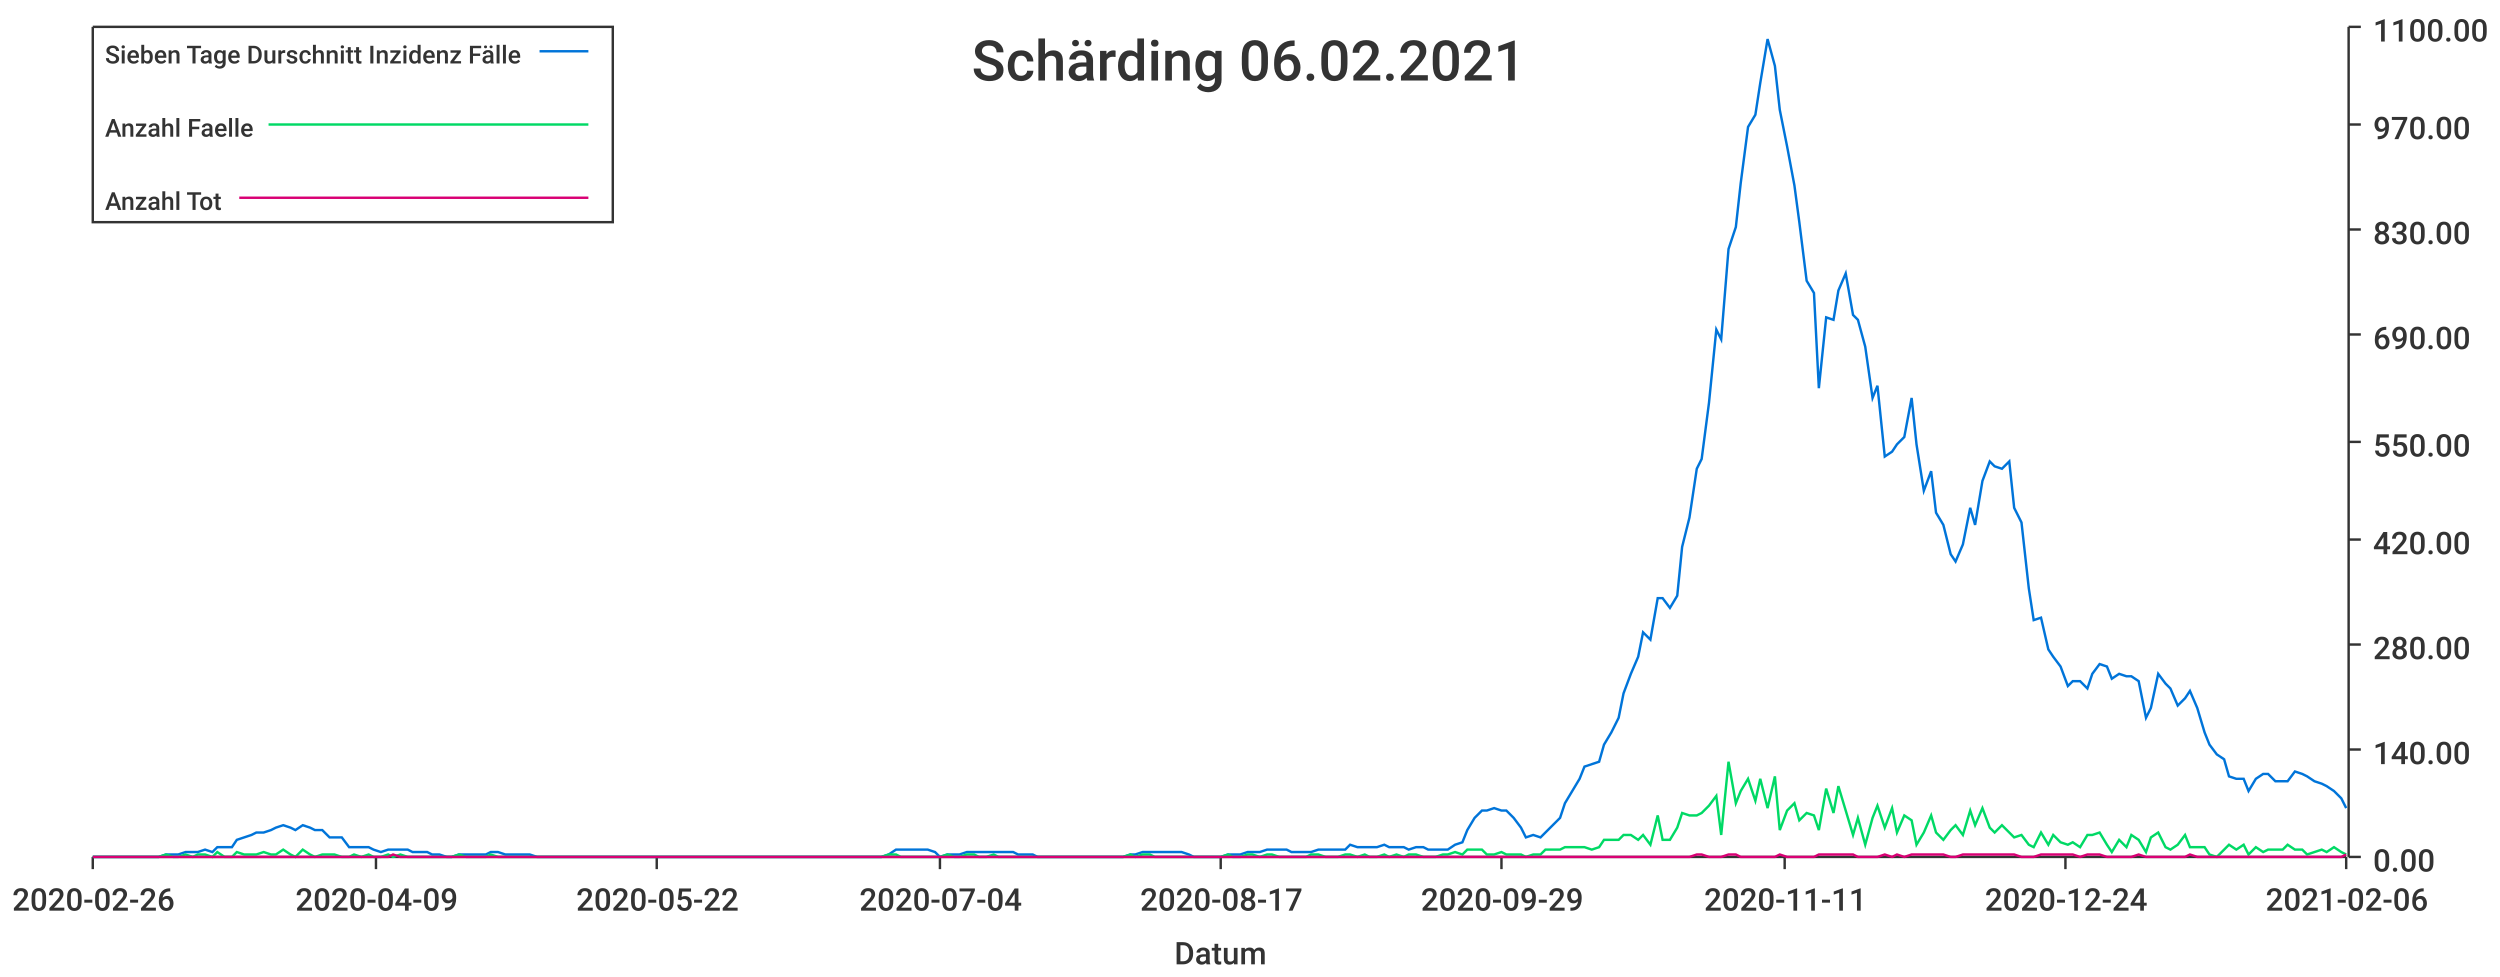
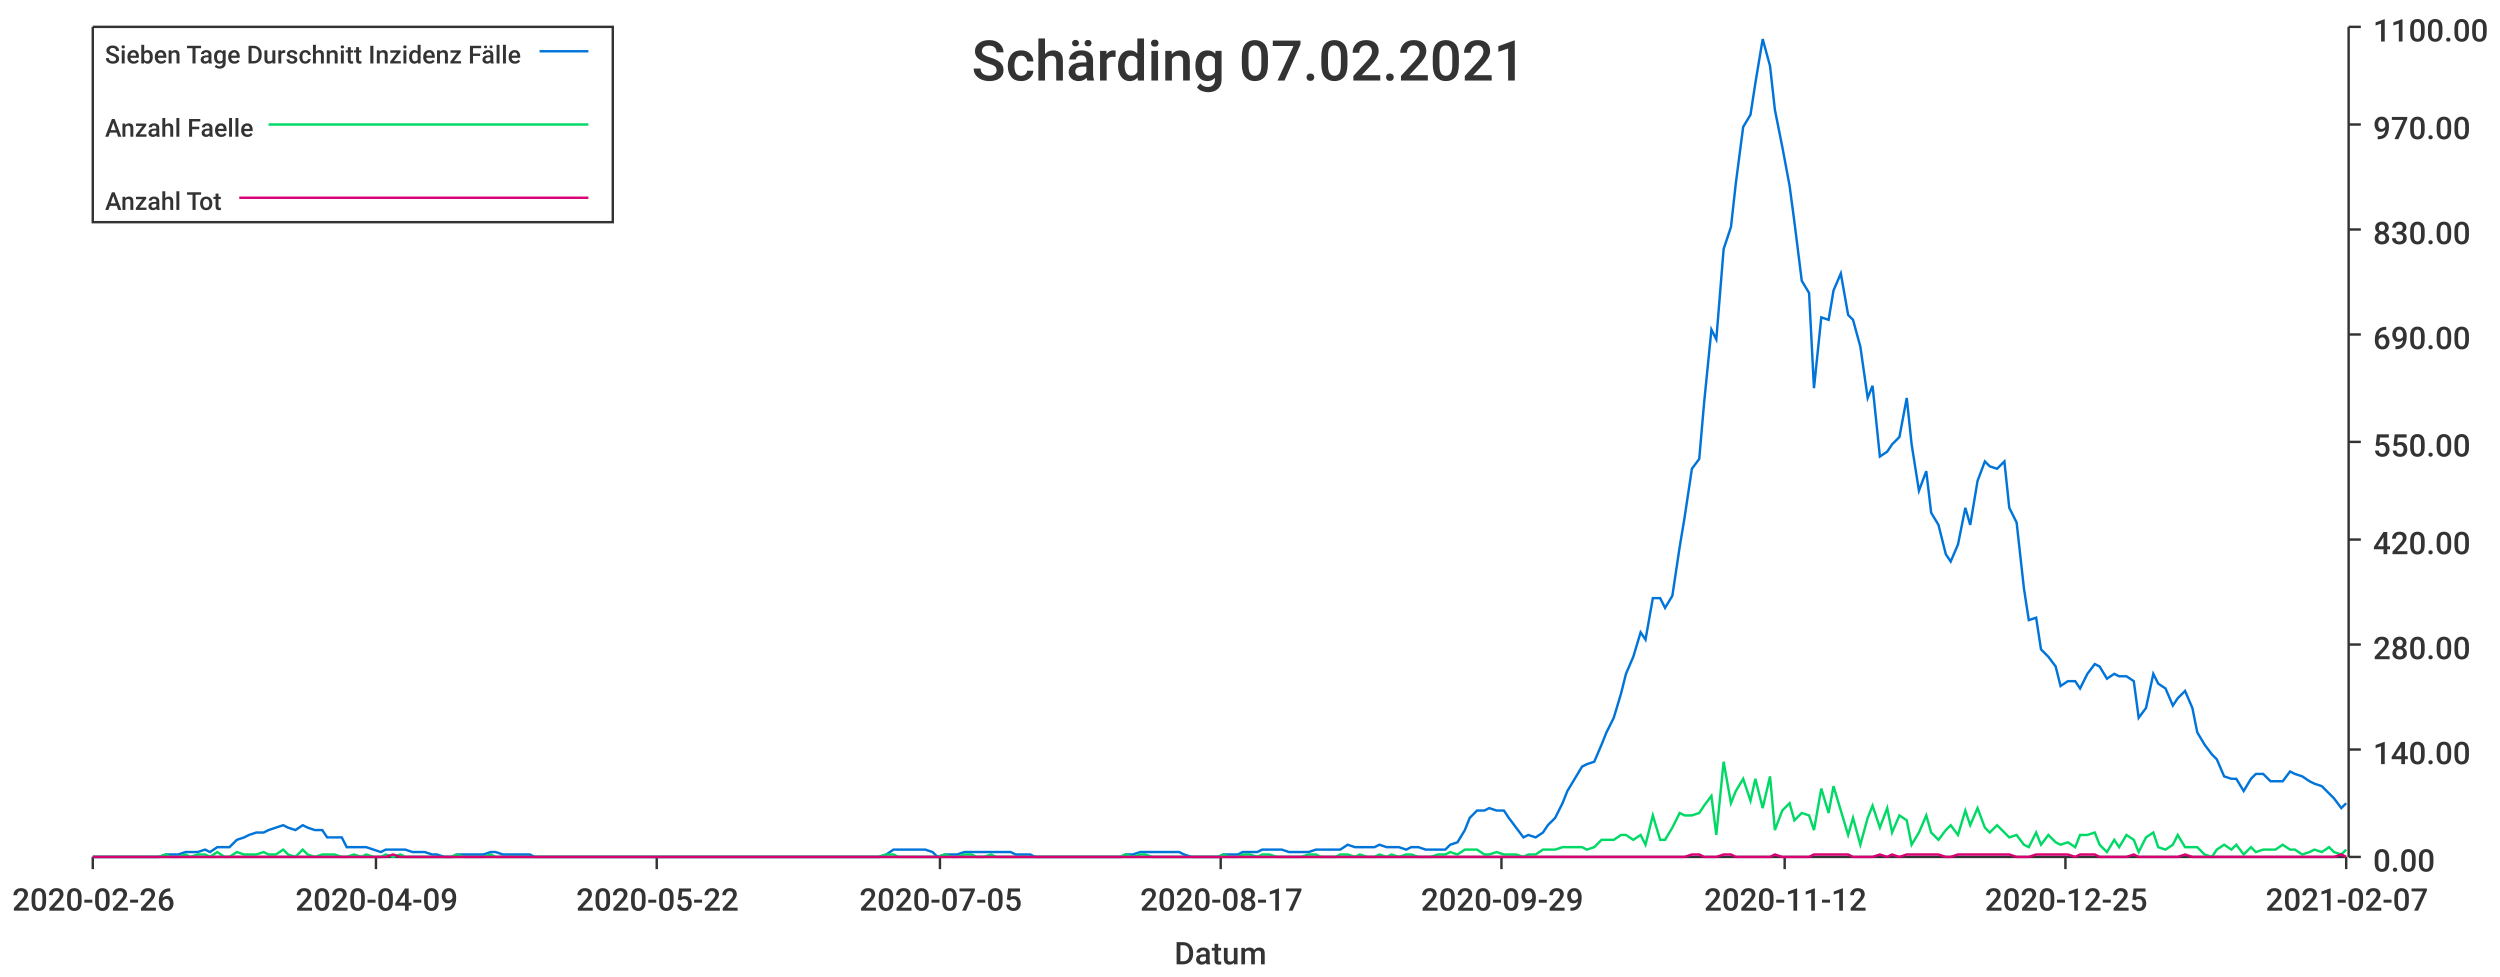
<svg xmlns="http://www.w3.org/2000/svg" width="1024" height="400">\n<path d="M 0 0 L 1024 0 L 1024 400 L 0 400 L 0 0" style="stroke-width:0;stroke:rgba(255,255,255,1.0);fill:rgba(255,255,255,1.0)" />
  <path d="M 38 11 L 961 11 L 961 351 L 38 351 L 38 11" style="stroke-width:0;stroke:rgba(255,255,255,1.0);fill:rgba(255,255,255,1.0)" />
  <path d="M 38 351 L 961 351" style="stroke-width:1;stroke:rgba(51,51,51,1.0);fill:none" />
  <path d="M 38 351 L 38 356" style="stroke-width:1;stroke:rgba(51,51,51,1.0);fill:none" />
  <text x="5" y="373" style="stroke-width:0;stroke:none;fill:rgba(51,51,51,1.0);font-size:12.8px;font-family:'Roboto Medium',sans-serif">2020-02-26</text>
  <path d="M 154 351 L 154 356" style="stroke-width:1;stroke:rgba(51,51,51,1.0);fill:none" />
  <text x="121" y="373" style="stroke-width:0;stroke:none;fill:rgba(51,51,51,1.0);font-size:12.8px;font-family:'Roboto Medium',sans-serif">2020-04-09</text>
  <path d="M 269 351 L 269 356" style="stroke-width:1;stroke:rgba(51,51,51,1.0);fill:none" />
  <text x="236" y="373" style="stroke-width:0;stroke:none;fill:rgba(51,51,51,1.0);font-size:12.8px;font-family:'Roboto Medium',sans-serif">2020-05-22</text>
  <path d="M 385 351 L 385 356" style="stroke-width:1;stroke:rgba(51,51,51,1.0);fill:none" />
-   <text x="352" y="373" style="stroke-width:0;stroke:none;fill:rgba(51,51,51,1.0);font-size:12.8px;font-family:'Roboto Medium',sans-serif">2020-07-04</text>
+   <text x="352" y="373" style="stroke-width:0;stroke:none;fill:rgba(51,51,51,1.0);font-size:12.8px;font-family:'Roboto Medium',sans-serif">2020-07-05</text>
  <path d="M 500 351 L 500 356" style="stroke-width:1;stroke:rgba(51,51,51,1.0);fill:none" />
  <text x="467" y="373" style="stroke-width:0;stroke:none;fill:rgba(51,51,51,1.0);font-size:12.8px;font-family:'Roboto Medium',sans-serif">2020-08-17</text>
  <path d="M 615 351 L 615 356" style="stroke-width:1;stroke:rgba(51,51,51,1.0);fill:none" />
  <text x="582" y="373" style="stroke-width:0;stroke:none;fill:rgba(51,51,51,1.0);font-size:12.8px;font-family:'Roboto Medium',sans-serif">2020-09-29</text>
  <path d="M 731 351 L 731 356" style="stroke-width:1;stroke:rgba(51,51,51,1.0);fill:none" />
-   <text x="698" y="373" style="stroke-width:0;stroke:none;fill:rgba(51,51,51,1.0);font-size:12.8px;font-family:'Roboto Medium',sans-serif">2020-11-11</text>
+   <text x="698" y="373" style="stroke-width:0;stroke:none;fill:rgba(51,51,51,1.0);font-size:12.8px;font-family:'Roboto Medium',sans-serif">2020-11-12</text>
  <path d="M 846 351 L 846 356" style="stroke-width:1;stroke:rgba(51,51,51,1.0);fill:none" />
-   <text x="813" y="373" style="stroke-width:0;stroke:none;fill:rgba(51,51,51,1.0);font-size:12.8px;font-family:'Roboto Medium',sans-serif">2020-12-24</text>
+   <text x="813" y="373" style="stroke-width:0;stroke:none;fill:rgba(51,51,51,1.0);font-size:12.8px;font-family:'Roboto Medium',sans-serif">2020-12-25</text>
  <path d="M 961 351 L 961 356" style="stroke-width:1;stroke:rgba(51,51,51,1.0);fill:none" />
-   <text x="928" y="373" style="stroke-width:0;stroke:none;fill:rgba(51,51,51,1.0);font-size:12.8px;font-family:'Roboto Medium',sans-serif">2021-02-06</text>
+   <text x="928" y="373" style="stroke-width:0;stroke:none;fill:rgba(51,51,51,1.0);font-size:12.8px;font-family:'Roboto Medium',sans-serif">2021-02-07</text>
  <text x="481" y="395" style="stroke-width:0;stroke:none;fill:rgba(51,51,51,1.0);font-size:12.8px;font-family:'Roboto Medium',sans-serif">Datum</text>
  <path d="M 962 351 L 962 11" style="stroke-width:1;stroke:rgba(51,51,51,1.0);fill:none" />
  <path d="M 962 351 L 967 351" style="stroke-width:1;stroke:rgba(51,51,51,1.0);fill:none" />
  <text x="972" y="357" style="stroke-width:0;stroke:none;fill:rgba(51,51,51,1.0);font-size:12.8px;font-family:'Roboto Medium',sans-serif">0.00</text>
  <path d="M 962 307 L 967 307" style="stroke-width:1;stroke:rgba(51,51,51,1.0);fill:none" />
  <text x="972" y="313" style="stroke-width:0;stroke:none;fill:rgba(51,51,51,1.0);font-size:12.8px;font-family:'Roboto Medium',sans-serif">140.00</text>
  <path d="M 962 264 L 967 264" style="stroke-width:1;stroke:rgba(51,51,51,1.0);fill:none" />
  <text x="972" y="270" style="stroke-width:0;stroke:none;fill:rgba(51,51,51,1.0);font-size:12.8px;font-family:'Roboto Medium',sans-serif">280.00</text>
  <path d="M 962 221 L 967 221" style="stroke-width:1;stroke:rgba(51,51,51,1.0);fill:none" />
  <text x="972" y="227" style="stroke-width:0;stroke:none;fill:rgba(51,51,51,1.0);font-size:12.8px;font-family:'Roboto Medium',sans-serif">420.00</text>
  <path d="M 962 181 L 967 181" style="stroke-width:1;stroke:rgba(51,51,51,1.0);fill:none" />
  <text x="972" y="187" style="stroke-width:0;stroke:none;fill:rgba(51,51,51,1.0);font-size:12.8px;font-family:'Roboto Medium',sans-serif">550.00</text>
  <path d="M 962 137 L 967 137" style="stroke-width:1;stroke:rgba(51,51,51,1.0);fill:none" />
  <text x="972" y="143" style="stroke-width:0;stroke:none;fill:rgba(51,51,51,1.0);font-size:12.8px;font-family:'Roboto Medium',sans-serif">690.00</text>
  <path d="M 962 94 L 967 94" style="stroke-width:1;stroke:rgba(51,51,51,1.0);fill:none" />
  <text x="972" y="100" style="stroke-width:0;stroke:none;fill:rgba(51,51,51,1.0);font-size:12.8px;font-family:'Roboto Medium',sans-serif">830.00</text>
  <path d="M 962 51 L 967 51" style="stroke-width:1;stroke:rgba(51,51,51,1.0);fill:none" />
  <text x="972" y="57" style="stroke-width:0;stroke:none;fill:rgba(51,51,51,1.0);font-size:12.8px;font-family:'Roboto Medium',sans-serif">970.00</text>
  <path d="M 962 11 L 967 11" style="stroke-width:1;stroke:rgba(51,51,51,1.0);fill:none" />
  <text x="972" y="17" style="stroke-width:0;stroke:none;fill:rgba(51,51,51,1.0);font-size:12.8px;font-family:'Roboto Medium',sans-serif">1100.00</text>
-   <path d="M 38 351 L 41 351 L 44 351 L 47 351 L 49 351 L 52 351 L 55 351 L 57 351 L 60 351 L 63 351 L 65 351 L 68 350 L 71 350 L 73 350 L 76 349 L 79 349 L 81 349 L 84 348 L 87 349 L 89 347 L 92 347 L 95 347 L 97 344 L 100 343 L 103 342 L 105 341 L 108 341 L 111 340 L 113 339 L 116 338 L 119 339 L 121 340 L 124 338 L 127 339 L 129 340 L 132 340 L 135 343 L 137 343 L 140 343 L 143 347 L 145 347 L 148 347 L 151 347 L 153 348 L 156 349 L 159 348 L 161 348 L 164 348 L 167 348 L 169 349 L 172 349 L 175 349 L 177 350 L 180 350 L 183 351 L 185 351 L 188 350 L 191 350 L 193 350 L 196 350 L 199 350 L 201 349 L 204 349 L 207 350 L 209 350 L 212 350 L 215 350 L 217 350 L 220 351 L 223 351 L 225 351 L 228 351 L 231 351 L 233 351 L 236 351 L 239 351 L 241 351 L 244 351 L 247 351 L 249 351 L 252 351 L 255 351 L 257 351 L 260 351 L 263 351 L 265 351 L 268 351 L 271 351 L 273 351 L 276 351 L 279 351 L 281 351 L 284 351 L 287 351 L 289 351 L 292 351 L 295 351 L 297 351 L 300 351 L 303 351 L 305 351 L 308 351 L 311 351 L 313 351 L 316 351 L 319 351 L 321 351 L 324 351 L 327 351 L 329 351 L 332 351 L 335 351 L 337 351 L 340 351 L 343 351 L 345 351 L 348 351 L 351 351 L 353 351 L 356 351 L 359 351 L 361 351 L 364 350 L 367 348 L 369 348 L 372 348 L 375 348 L 377 348 L 380 348 L 383 349 L 385 351 L 388 350 L 391 350 L 393 350 L 396 349 L 399 349 L 401 349 L 404 349 L 407 349 L 409 349 L 412 349 L 415 349 L 417 350 L 420 350 L 423 350 L 425 351 L 428 351 L 431 351 L 433 351 L 436 351 L 439 351 L 441 351 L 444 351 L 447 351 L 449 351 L 452 351 L 455 351 L 457 351 L 460 351 L 463 350 L 465 350 L 468 349 L 471 349 L 473 349 L 476 349 L 479 349 L 481 349 L 484 349 L 487 350 L 489 351 L 492 351 L 495 351 L 497 351 L 500 351 L 503 350 L 505 350 L 508 350 L 511 349 L 513 349 L 516 349 L 519 348 L 521 348 L 524 348 L 527 348 L 529 349 L 532 349 L 535 349 L 537 349 L 540 348 L 543 348 L 545 348 L 548 348 L 551 348 L 553 346 L 556 347 L 559 347 L 561 347 L 564 347 L 567 346 L 569 347 L 572 347 L 575 347 L 577 348 L 580 347 L 583 347 L 585 348 L 588 348 L 591 348 L 593 348 L 596 346 L 599 345 L 601 340 L 604 335 L 607 332 L 609 332 L 612 331 L 615 332 L 617 332 L 620 335 L 623 339 L 625 343 L 628 342 L 631 343 L 633 341 L 636 338 L 639 335 L 641 329 L 644 324 L 647 319 L 649 314 L 652 313 L 655 312 L 657 305 L 660 300 L 663 294 L 665 284 L 668 276 L 671 269 L 673 259 L 676 262 L 679 245 L 681 245 L 684 249 L 687 244 L 689 224 L 692 212 L 695 192 L 697 188 L 700 165 L 703 135 L 705 139 L 708 102 L 711 93 L 713 75 L 716 52 L 719 47 L 721 34 L 724 16 L 727 27 L 729 45 L 732 60 L 735 76 L 737 91 L 740 115 L 743 120 L 745 159 L 748 130 L 751 131 L 753 119 L 756 112 L 759 129 L 761 131 L 764 142 L 767 163 L 769 158 L 772 187 L 775 185 L 777 182 L 780 179 L 783 163 L 785 182 L 788 201 L 791 193 L 793 210 L 796 215 L 799 227 L 801 230 L 804 223 L 807 208 L 809 215 L 812 197 L 815 189 L 817 191 L 820 192 L 823 189 L 825 208 L 828 214 L 831 241 L 833 254 L 836 253 L 839 266 L 841 269 L 844 273 L 847 281 L 849 279 L 852 279 L 855 282 L 857 276 L 860 272 L 863 273 L 865 278 L 868 276 L 871 277 L 873 277 L 876 279 L 879 294 L 881 290 L 884 276 L 887 280 L 889 282 L 892 289 L 895 286 L 897 283 L 900 290 L 903 300 L 905 305 L 908 309 L 911 311 L 913 318 L 916 319 L 919 319 L 921 324 L 924 319 L 927 317 L 929 317 L 932 320 L 935 320 L 937 320 L 940 316 L 943 317 L 945 318 L 948 320 L 951 321 L 953 322 L 956 324 L 959 327 L 961 331" style="stroke-width:1;stroke:rgba(0,116,217,1.0);fill:none" />
-   <path d="M 38 351 L 41 351 L 44 351 L 47 351 L 49 351 L 52 351 L 55 351 L 57 351 L 60 351 L 63 351 L 65 351 L 68 350 L 71 351 L 73 351 L 76 350 L 79 351 L 81 350 L 84 350 L 87 351 L 89 349 L 92 351 L 95 351 L 97 349 L 100 350 L 103 350 L 105 350 L 108 349 L 111 350 L 113 350 L 116 348 L 119 350 L 121 351 L 124 348 L 127 350 L 129 351 L 132 350 L 135 350 L 137 350 L 140 351 L 143 351 L 145 350 L 148 351 L 151 350 L 153 351 L 156 351 L 159 350 L 161 351 L 164 350 L 167 351 L 169 351 L 172 351 L 175 351 L 177 351 L 180 351 L 183 351 L 185 351 L 188 350 L 191 351 L 193 351 L 196 351 L 199 351 L 201 350 L 204 351 L 207 351 L 209 351 L 212 351 L 215 351 L 217 351 L 220 351 L 223 351 L 225 351 L 228 351 L 231 351 L 233 351 L 236 351 L 239 351 L 241 351 L 244 351 L 247 351 L 249 351 L 252 351 L 255 351 L 257 351 L 260 351 L 263 351 L 265 351 L 268 351 L 271 351 L 273 351 L 276 351 L 279 351 L 281 351 L 284 351 L 287 351 L 289 351 L 292 351 L 295 351 L 297 351 L 300 351 L 303 351 L 305 351 L 308 351 L 311 351 L 313 351 L 316 351 L 319 351 L 321 351 L 324 351 L 327 351 L 329 351 L 332 351 L 335 351 L 337 351 L 340 351 L 343 351 L 345 351 L 348 351 L 351 351 L 353 351 L 356 351 L 359 351 L 361 351 L 364 350 L 367 350 L 369 351 L 372 351 L 375 351 L 377 351 L 380 351 L 383 351 L 385 351 L 388 350 L 391 351 L 393 351 L 396 350 L 399 350 L 401 351 L 404 351 L 407 350 L 409 351 L 412 351 L 415 351 L 417 351 L 420 351 L 423 351 L 425 351 L 428 351 L 431 351 L 433 351 L 436 351 L 439 351 L 441 351 L 444 351 L 447 351 L 449 351 L 452 351 L 455 351 L 457 351 L 460 351 L 463 350 L 465 351 L 468 350 L 471 350 L 473 351 L 476 351 L 479 351 L 481 351 L 484 351 L 487 351 L 489 351 L 492 351 L 495 351 L 497 351 L 500 351 L 503 350 L 505 351 L 508 351 L 511 350 L 513 350 L 516 351 L 519 350 L 521 350 L 524 351 L 527 351 L 529 351 L 532 351 L 535 351 L 537 350 L 540 350 L 543 351 L 545 351 L 548 351 L 551 350 L 553 350 L 556 351 L 559 350 L 561 351 L 564 351 L 567 350 L 569 351 L 572 350 L 575 351 L 577 350 L 580 350 L 583 351 L 585 351 L 588 351 L 591 350 L 593 350 L 596 349 L 599 350 L 601 348 L 604 348 L 607 348 L 609 350 L 612 350 L 615 349 L 617 350 L 620 350 L 623 350 L 625 351 L 628 350 L 631 350 L 633 348 L 636 348 L 639 348 L 641 347 L 644 347 L 647 347 L 649 347 L 652 348 L 655 347 L 657 344 L 660 344 L 663 344 L 665 342 L 668 342 L 671 344 L 673 342 L 676 346 L 679 334 L 681 344 L 684 344 L 687 339 L 689 333 L 692 334 L 695 334 L 697 333 L 700 330 L 703 326 L 705 342 L 708 312 L 711 329 L 713 324 L 716 319 L 719 328 L 721 319 L 724 331 L 727 318 L 729 340 L 732 332 L 735 329 L 737 336 L 740 333 L 743 334 L 745 340 L 748 323 L 751 333 L 753 322 L 756 332 L 759 342 L 761 335 L 764 346 L 767 335 L 769 330 L 772 339 L 775 331 L 777 341 L 780 334 L 783 336 L 785 346 L 788 341 L 791 334 L 793 341 L 796 344 L 799 340 L 801 338 L 804 342 L 807 332 L 809 338 L 812 331 L 815 339 L 817 341 L 820 338 L 823 341 L 825 343 L 828 342 L 831 346 L 833 347 L 836 341 L 839 346 L 841 342 L 844 345 L 847 346 L 849 345 L 852 347 L 855 342 L 857 342 L 860 341 L 863 346 L 865 349 L 868 344 L 871 347 L 873 342 L 876 344 L 879 349 L 881 343 L 884 341 L 887 347 L 889 348 L 892 346 L 895 342 L 897 347 L 900 347 L 903 347 L 905 350 L 908 351 L 911 348 L 913 346 L 916 348 L 919 346 L 921 350 L 924 347 L 927 349 L 929 348 L 932 348 L 935 348 L 937 346 L 940 348 L 943 348 L 945 350 L 948 349 L 951 348 L 953 349 L 956 347 L 959 349 L 961 350" style="stroke-width:1;stroke:rgba(0,217,101,1.0);fill:none" />
-   <path d="M 38 351 L 41 351 L 44 351 L 47 351 L 49 351 L 52 351 L 55 351 L 57 351 L 60 351 L 63 351 L 65 351 L 68 351 L 71 351 L 73 351 L 76 351 L 79 351 L 81 351 L 84 351 L 87 351 L 89 351 L 92 351 L 95 351 L 97 351 L 100 351 L 103 351 L 105 351 L 108 351 L 111 351 L 113 351 L 116 351 L 119 351 L 121 351 L 124 351 L 127 351 L 129 351 L 132 351 L 135 351 L 137 351 L 140 351 L 143 351 L 145 351 L 148 351 L 151 351 L 153 351 L 156 351 L 159 351 L 161 350 L 164 351 L 167 351 L 169 351 L 172 351 L 175 351 L 177 351 L 180 351 L 183 351 L 185 351 L 188 351 L 191 351 L 193 351 L 196 351 L 199 351 L 201 351 L 204 351 L 207 351 L 209 351 L 212 351 L 215 351 L 217 351 L 220 351 L 223 351 L 225 351 L 228 351 L 231 351 L 233 351 L 236 351 L 239 351 L 241 351 L 244 351 L 247 351 L 249 351 L 252 351 L 255 351 L 257 351 L 260 351 L 263 351 L 265 351 L 268 351 L 271 351 L 273 351 L 276 351 L 279 351 L 281 351 L 284 351 L 287 351 L 289 351 L 292 351 L 295 351 L 297 351 L 300 351 L 303 351 L 305 351 L 308 351 L 311 351 L 313 351 L 316 351 L 319 351 L 321 351 L 324 351 L 327 351 L 329 351 L 332 351 L 335 351 L 337 351 L 340 351 L 343 351 L 345 351 L 348 351 L 351 351 L 353 351 L 356 351 L 359 351 L 361 351 L 364 351 L 367 351 L 369 351 L 372 351 L 375 351 L 377 351 L 380 351 L 383 351 L 385 351 L 388 351 L 391 351 L 393 351 L 396 351 L 399 351 L 401 351 L 404 351 L 407 351 L 409 351 L 412 351 L 415 351 L 417 351 L 420 351 L 423 351 L 425 351 L 428 351 L 431 351 L 433 351 L 436 351 L 439 351 L 441 351 L 444 351 L 447 351 L 449 351 L 452 351 L 455 351 L 457 351 L 460 351 L 463 351 L 465 351 L 468 351 L 471 351 L 473 351 L 476 351 L 479 351 L 481 351 L 484 351 L 487 351 L 489 351 L 492 351 L 495 351 L 497 351 L 500 351 L 503 351 L 505 351 L 508 351 L 511 351 L 513 351 L 516 351 L 519 351 L 521 351 L 524 351 L 527 351 L 529 351 L 532 351 L 535 351 L 537 351 L 540 351 L 543 351 L 545 351 L 548 351 L 551 351 L 553 351 L 556 351 L 559 351 L 561 351 L 564 351 L 567 351 L 569 351 L 572 351 L 575 351 L 577 351 L 580 351 L 583 351 L 585 351 L 588 351 L 591 351 L 593 351 L 596 351 L 599 351 L 601 351 L 604 351 L 607 351 L 609 351 L 612 351 L 615 351 L 617 351 L 620 351 L 623 351 L 625 351 L 628 351 L 631 351 L 633 351 L 636 351 L 639 351 L 641 351 L 644 351 L 647 351 L 649 351 L 652 351 L 655 351 L 657 351 L 660 351 L 663 351 L 665 351 L 668 351 L 671 351 L 673 351 L 676 351 L 679 351 L 681 351 L 684 351 L 687 351 L 689 351 L 692 351 L 695 350 L 697 350 L 700 351 L 703 351 L 705 351 L 708 350 L 711 350 L 713 351 L 716 351 L 719 351 L 721 351 L 724 351 L 727 351 L 729 350 L 732 351 L 735 351 L 737 351 L 740 351 L 743 351 L 745 350 L 748 350 L 751 350 L 753 350 L 756 350 L 759 350 L 761 351 L 764 351 L 767 351 L 769 351 L 772 350 L 775 351 L 777 350 L 780 351 L 783 350 L 785 350 L 788 350 L 791 350 L 793 350 L 796 350 L 799 351 L 801 351 L 804 350 L 807 350 L 809 350 L 812 350 L 815 350 L 817 350 L 820 350 L 823 350 L 825 350 L 828 351 L 831 351 L 833 351 L 836 350 L 839 350 L 841 350 L 844 350 L 847 350 L 849 350 L 852 351 L 855 350 L 857 350 L 860 350 L 863 351 L 865 351 L 868 351 L 871 351 L 873 351 L 876 350 L 879 351 L 881 351 L 884 351 L 887 351 L 889 351 L 892 351 L 895 351 L 897 350 L 900 351 L 903 351 L 905 351 L 908 351 L 911 351 L 913 351 L 916 351 L 919 351 L 921 351 L 924 351 L 927 351 L 929 351 L 932 351 L 935 351 L 937 351 L 940 351 L 943 351 L 945 351 L 948 351 L 951 351 L 953 351 L 956 351 L 959 351 L 961 350" style="stroke-width:1;stroke:rgba(217,0,116,1.0);fill:none" />
-   <text x="398" y="33" style="stroke-width:0;stroke:none;fill:rgba(51,51,51,1.0);font-size:23.0px;font-family:'Roboto Medium',sans-serif">Schärding 06.02.2021</text>
+   <path d="M 38 351 L 41 351 L 44 351 L 46 351 L 49 351 L 52 351 L 54 351 L 57 351 L 60 351 L 62 351 L 65 351 L 68 350 L 70 350 L 73 350 L 76 349 L 78 349 L 81 349 L 84 348 L 86 349 L 89 347 L 92 347 L 94 347 L 97 344 L 100 343 L 102 342 L 105 341 L 108 341 L 110 340 L 113 339 L 116 338 L 118 339 L 121 340 L 124 338 L 126 339 L 129 340 L 132 340 L 134 343 L 137 343 L 140 343 L 142 347 L 145 347 L 148 347 L 150 347 L 153 348 L 156 349 L 158 348 L 161 348 L 164 348 L 166 348 L 169 349 L 171 349 L 174 349 L 177 350 L 179 350 L 182 351 L 185 351 L 187 350 L 190 350 L 193 350 L 195 350 L 198 350 L 201 349 L 203 349 L 206 350 L 209 350 L 211 350 L 214 350 L 217 350 L 219 351 L 222 351 L 225 351 L 227 351 L 230 351 L 233 351 L 235 351 L 238 351 L 241 351 L 243 351 L 246 351 L 249 351 L 251 351 L 254 351 L 257 351 L 259 351 L 262 351 L 265 351 L 267 351 L 270 351 L 273 351 L 275 351 L 278 351 L 281 351 L 283 351 L 286 351 L 289 351 L 291 351 L 294 351 L 297 351 L 299 351 L 302 351 L 304 351 L 307 351 L 310 351 L 312 351 L 315 351 L 318 351 L 320 351 L 323 351 L 326 351 L 328 351 L 331 351 L 334 351 L 336 351 L 339 351 L 342 351 L 344 351 L 347 351 L 350 351 L 352 351 L 355 351 L 358 351 L 360 351 L 363 350 L 366 348 L 368 348 L 371 348 L 374 348 L 376 348 L 379 348 L 382 349 L 384 351 L 387 350 L 390 350 L 392 350 L 395 349 L 398 349 L 400 349 L 403 349 L 406 349 L 408 349 L 411 349 L 414 349 L 416 350 L 419 350 L 422 350 L 424 351 L 427 351 L 430 351 L 432 351 L 435 351 L 437 351 L 440 351 L 443 351 L 445 351 L 448 351 L 451 351 L 453 351 L 456 351 L 459 351 L 461 350 L 464 350 L 467 349 L 469 349 L 472 349 L 475 349 L 477 349 L 480 349 L 483 349 L 485 350 L 488 351 L 491 351 L 493 351 L 496 351 L 499 351 L 501 350 L 504 350 L 507 350 L 509 349 L 512 349 L 515 349 L 517 348 L 520 348 L 523 348 L 525 348 L 528 349 L 531 349 L 533 349 L 536 349 L 539 348 L 541 348 L 544 348 L 547 348 L 549 348 L 552 346 L 555 347 L 557 347 L 560 347 L 563 347 L 565 346 L 568 347 L 570 347 L 573 347 L 576 348 L 578 347 L 581 347 L 584 348 L 586 348 L 589 348 L 592 348 L 594 346 L 597 345 L 600 340 L 602 335 L 605 332 L 608 332 L 610 331 L 613 332 L 616 332 L 618 335 L 621 339 L 624 343 L 626 342 L 629 343 L 632 341 L 634 338 L 637 335 L 640 329 L 642 324 L 645 319 L 648 314 L 650 313 L 653 312 L 656 305 L 658 300 L 661 294 L 664 284 L 666 276 L 669 269 L 672 259 L 674 262 L 677 245 L 680 245 L 682 249 L 685 244 L 688 224 L 690 212 L 693 192 L 696 188 L 698 165 L 701 135 L 703 139 L 706 102 L 709 93 L 711 75 L 714 52 L 717 47 L 719 34 L 722 16 L 725 27 L 727 45 L 730 60 L 733 76 L 735 91 L 738 115 L 741 120 L 743 159 L 746 130 L 749 131 L 751 119 L 754 112 L 757 129 L 759 131 L 762 142 L 765 163 L 767 158 L 770 187 L 773 185 L 775 182 L 778 179 L 781 163 L 783 182 L 786 201 L 789 193 L 791 210 L 794 215 L 797 227 L 799 230 L 802 223 L 805 208 L 807 215 L 810 197 L 813 189 L 815 191 L 818 192 L 821 189 L 823 208 L 826 214 L 829 241 L 831 254 L 834 253 L 836 266 L 839 269 L 842 273 L 844 281 L 847 279 L 850 279 L 852 282 L 855 276 L 858 272 L 860 273 L 863 278 L 866 276 L 868 277 L 871 277 L 874 279 L 876 294 L 879 290 L 882 276 L 884 280 L 887 282 L 890 289 L 892 286 L 895 283 L 898 290 L 900 300 L 903 305 L 906 309 L 908 311 L 911 318 L 914 319 L 916 319 L 919 324 L 922 319 L 924 317 L 927 317 L 930 320 L 932 320 L 935 320 L 938 316 L 940 317 L 943 318 L 946 320 L 948 321 L 951 322 L 954 325 L 956 327 L 959 331 L 961 329" style="stroke-width:1;stroke:rgba(0,116,217,1.0);fill:none" />
+   <path d="M 38 351 L 41 351 L 44 351 L 46 351 L 49 351 L 52 351 L 54 351 L 57 351 L 60 351 L 62 351 L 65 351 L 68 350 L 70 351 L 73 351 L 76 350 L 78 351 L 81 350 L 84 350 L 86 351 L 89 349 L 92 351 L 94 351 L 97 349 L 100 350 L 102 350 L 105 350 L 108 349 L 110 350 L 113 350 L 116 348 L 118 350 L 121 351 L 124 348 L 126 350 L 129 351 L 132 350 L 134 350 L 137 350 L 140 351 L 142 351 L 145 350 L 148 351 L 150 350 L 153 351 L 156 351 L 158 350 L 161 351 L 164 350 L 166 351 L 169 351 L 171 351 L 174 351 L 177 351 L 179 351 L 182 351 L 185 351 L 187 350 L 190 351 L 193 351 L 195 351 L 198 351 L 201 350 L 203 351 L 206 351 L 209 351 L 211 351 L 214 351 L 217 351 L 219 351 L 222 351 L 225 351 L 227 351 L 230 351 L 233 351 L 235 351 L 238 351 L 241 351 L 243 351 L 246 351 L 249 351 L 251 351 L 254 351 L 257 351 L 259 351 L 262 351 L 265 351 L 267 351 L 270 351 L 273 351 L 275 351 L 278 351 L 281 351 L 283 351 L 286 351 L 289 351 L 291 351 L 294 351 L 297 351 L 299 351 L 302 351 L 304 351 L 307 351 L 310 351 L 312 351 L 315 351 L 318 351 L 320 351 L 323 351 L 326 351 L 328 351 L 331 351 L 334 351 L 336 351 L 339 351 L 342 351 L 344 351 L 347 351 L 350 351 L 352 351 L 355 351 L 358 351 L 360 351 L 363 350 L 366 350 L 368 351 L 371 351 L 374 351 L 376 351 L 379 351 L 382 351 L 384 351 L 387 350 L 390 351 L 392 351 L 395 350 L 398 350 L 400 351 L 403 351 L 406 350 L 408 351 L 411 351 L 414 351 L 416 351 L 419 351 L 422 351 L 424 351 L 427 351 L 430 351 L 432 351 L 435 351 L 437 351 L 440 351 L 443 351 L 445 351 L 448 351 L 451 351 L 453 351 L 456 351 L 459 351 L 461 350 L 464 351 L 467 350 L 469 350 L 472 351 L 475 351 L 477 351 L 480 351 L 483 351 L 485 351 L 488 351 L 491 351 L 493 351 L 496 351 L 499 351 L 501 350 L 504 351 L 507 351 L 509 350 L 512 350 L 515 351 L 517 350 L 520 350 L 523 351 L 525 351 L 528 351 L 531 351 L 533 351 L 536 350 L 539 350 L 541 351 L 544 351 L 547 351 L 549 350 L 552 350 L 555 351 L 557 350 L 560 351 L 563 351 L 565 350 L 568 351 L 570 350 L 573 351 L 576 350 L 578 350 L 581 351 L 584 351 L 586 351 L 589 350 L 592 350 L 594 349 L 597 350 L 600 348 L 602 348 L 605 348 L 608 350 L 610 350 L 613 349 L 616 350 L 618 350 L 621 350 L 624 351 L 626 350 L 629 350 L 632 348 L 634 348 L 637 348 L 640 347 L 642 347 L 645 347 L 648 347 L 650 348 L 653 347 L 656 344 L 658 344 L 661 344 L 664 342 L 666 342 L 669 344 L 672 342 L 674 346 L 677 334 L 680 344 L 682 344 L 685 339 L 688 333 L 690 334 L 693 334 L 696 333 L 698 330 L 701 326 L 703 342 L 706 312 L 709 329 L 711 324 L 714 319 L 717 328 L 719 319 L 722 331 L 725 318 L 727 340 L 730 332 L 733 329 L 735 336 L 738 333 L 741 334 L 743 340 L 746 323 L 749 333 L 751 322 L 754 332 L 757 342 L 759 335 L 762 346 L 765 335 L 767 330 L 770 339 L 773 331 L 775 341 L 778 334 L 781 336 L 783 346 L 786 341 L 789 334 L 791 341 L 794 344 L 797 340 L 799 338 L 802 342 L 805 332 L 807 338 L 810 331 L 813 339 L 815 341 L 818 338 L 821 341 L 823 343 L 826 342 L 829 346 L 831 347 L 834 341 L 836 346 L 839 342 L 842 345 L 844 346 L 847 345 L 850 347 L 852 342 L 855 342 L 858 341 L 860 346 L 863 349 L 866 344 L 868 347 L 871 342 L 874 344 L 876 349 L 879 343 L 882 341 L 884 347 L 887 348 L 890 346 L 892 342 L 895 347 L 898 347 L 900 347 L 903 350 L 906 351 L 908 348 L 911 346 L 914 348 L 916 346 L 919 350 L 922 347 L 924 349 L 927 348 L 930 348 L 932 348 L 935 346 L 938 348 L 940 348 L 943 350 L 946 349 L 948 348 L 951 349 L 954 347 L 956 349 L 959 350 L 961 348" style="stroke-width:1;stroke:rgba(0,217,101,1.0);fill:none" />
+   <path d="M 38 351 L 41 351 L 44 351 L 46 351 L 49 351 L 52 351 L 54 351 L 57 351 L 60 351 L 62 351 L 65 351 L 68 351 L 70 351 L 73 351 L 76 351 L 78 351 L 81 351 L 84 351 L 86 351 L 89 351 L 92 351 L 94 351 L 97 351 L 100 351 L 102 351 L 105 351 L 108 351 L 110 351 L 113 351 L 116 351 L 118 351 L 121 351 L 124 351 L 126 351 L 129 351 L 132 351 L 134 351 L 137 351 L 140 351 L 142 351 L 145 351 L 148 351 L 150 351 L 153 351 L 156 351 L 158 351 L 161 350 L 164 351 L 166 351 L 169 351 L 171 351 L 174 351 L 177 351 L 179 351 L 182 351 L 185 351 L 187 351 L 190 351 L 193 351 L 195 351 L 198 351 L 201 351 L 203 351 L 206 351 L 209 351 L 211 351 L 214 351 L 217 351 L 219 351 L 222 351 L 225 351 L 227 351 L 230 351 L 233 351 L 235 351 L 238 351 L 241 351 L 243 351 L 246 351 L 249 351 L 251 351 L 254 351 L 257 351 L 259 351 L 262 351 L 265 351 L 267 351 L 270 351 L 273 351 L 275 351 L 278 351 L 281 351 L 283 351 L 286 351 L 289 351 L 291 351 L 294 351 L 297 351 L 299 351 L 302 351 L 304 351 L 307 351 L 310 351 L 312 351 L 315 351 L 318 351 L 320 351 L 323 351 L 326 351 L 328 351 L 331 351 L 334 351 L 336 351 L 339 351 L 342 351 L 344 351 L 347 351 L 350 351 L 352 351 L 355 351 L 358 351 L 360 351 L 363 351 L 366 351 L 368 351 L 371 351 L 374 351 L 376 351 L 379 351 L 382 351 L 384 351 L 387 351 L 390 351 L 392 351 L 395 351 L 398 351 L 400 351 L 403 351 L 406 351 L 408 351 L 411 351 L 414 351 L 416 351 L 419 351 L 422 351 L 424 351 L 427 351 L 430 351 L 432 351 L 435 351 L 437 351 L 440 351 L 443 351 L 445 351 L 448 351 L 451 351 L 453 351 L 456 351 L 459 351 L 461 351 L 464 351 L 467 351 L 469 351 L 472 351 L 475 351 L 477 351 L 480 351 L 483 351 L 485 351 L 488 351 L 491 351 L 493 351 L 496 351 L 499 351 L 501 351 L 504 351 L 507 351 L 509 351 L 512 351 L 515 351 L 517 351 L 520 351 L 523 351 L 525 351 L 528 351 L 531 351 L 533 351 L 536 351 L 539 351 L 541 351 L 544 351 L 547 351 L 549 351 L 552 351 L 555 351 L 557 351 L 560 351 L 563 351 L 565 351 L 568 351 L 570 351 L 573 351 L 576 351 L 578 351 L 581 351 L 584 351 L 586 351 L 589 351 L 592 351 L 594 351 L 597 351 L 600 351 L 602 351 L 605 351 L 608 351 L 610 351 L 613 351 L 616 351 L 618 351 L 621 351 L 624 351 L 626 351 L 629 351 L 632 351 L 634 351 L 637 351 L 640 351 L 642 351 L 645 351 L 648 351 L 650 351 L 653 351 L 656 351 L 658 351 L 661 351 L 664 351 L 666 351 L 669 351 L 672 351 L 674 351 L 677 351 L 680 351 L 682 351 L 685 351 L 688 351 L 690 351 L 693 350 L 696 350 L 698 351 L 701 351 L 703 351 L 706 350 L 709 350 L 711 351 L 714 351 L 717 351 L 719 351 L 722 351 L 725 351 L 727 350 L 730 351 L 733 351 L 735 351 L 738 351 L 741 351 L 743 350 L 746 350 L 749 350 L 751 350 L 754 350 L 757 350 L 759 351 L 762 351 L 765 351 L 767 351 L 770 350 L 773 351 L 775 350 L 778 351 L 781 350 L 783 350 L 786 350 L 789 350 L 791 350 L 794 350 L 797 351 L 799 351 L 802 350 L 805 350 L 807 350 L 810 350 L 813 350 L 815 350 L 818 350 L 821 350 L 823 350 L 826 351 L 829 351 L 831 351 L 834 350 L 836 350 L 839 350 L 842 350 L 844 350 L 847 350 L 850 351 L 852 350 L 855 350 L 858 350 L 860 351 L 863 351 L 866 351 L 868 351 L 871 351 L 874 350 L 876 351 L 879 351 L 882 351 L 884 351 L 887 351 L 890 351 L 892 351 L 895 350 L 898 351 L 900 351 L 903 351 L 906 351 L 908 351 L 911 351 L 914 351 L 916 351 L 919 351 L 922 351 L 924 351 L 927 351 L 930 351 L 932 351 L 935 351 L 938 351 L 940 351 L 943 351 L 946 351 L 948 351 L 951 351 L 954 351 L 956 351 L 959 350 L 961 351" style="stroke-width:1;stroke:rgba(217,0,116,1.0);fill:none" />
+   <text x="398" y="33" style="stroke-width:0;stroke:none;fill:rgba(51,51,51,1.0);font-size:23.0px;font-family:'Roboto Medium',sans-serif">Schärding 07.02.2021</text>
  <path d="M 38 11 L 251 11 L 251 91 L 38 91 L 38 11" style="stroke-width:1;stroke:rgba(51,51,51,1.0);fill:rgba(255,255,255,1.0)" />
  <text x="43" y="26" style="stroke-width:0;stroke:none;fill:rgba(51,51,51,1.0);font-size:10.2px;font-family:'Roboto Medium',sans-serif">Sieben Tage Durschnitt Inzidenz Fälle</text>
  <path d="M 221 21 L 241 21" style="stroke-width:1;stroke:rgba(0,116,217,1.0);fill:none" />
  <text x="43" y="56" style="stroke-width:0;stroke:none;fill:rgba(51,51,51,1.0);font-size:10.2px;font-family:'Roboto Medium',sans-serif">Anzahl Faelle</text>
  <path d="M 110 51 L 241 51" style="stroke-width:1;stroke:rgba(0,217,101,1.0);fill:none" />
  <text x="43" y="86" style="stroke-width:0;stroke:none;fill:rgba(51,51,51,1.0);font-size:10.2px;font-family:'Roboto Medium',sans-serif">Anzahl Tot</text>
  <path d="M 98 81 L 241 81" style="stroke-width:1;stroke:rgba(217,0,116,1.0);fill:none" />
</svg>
